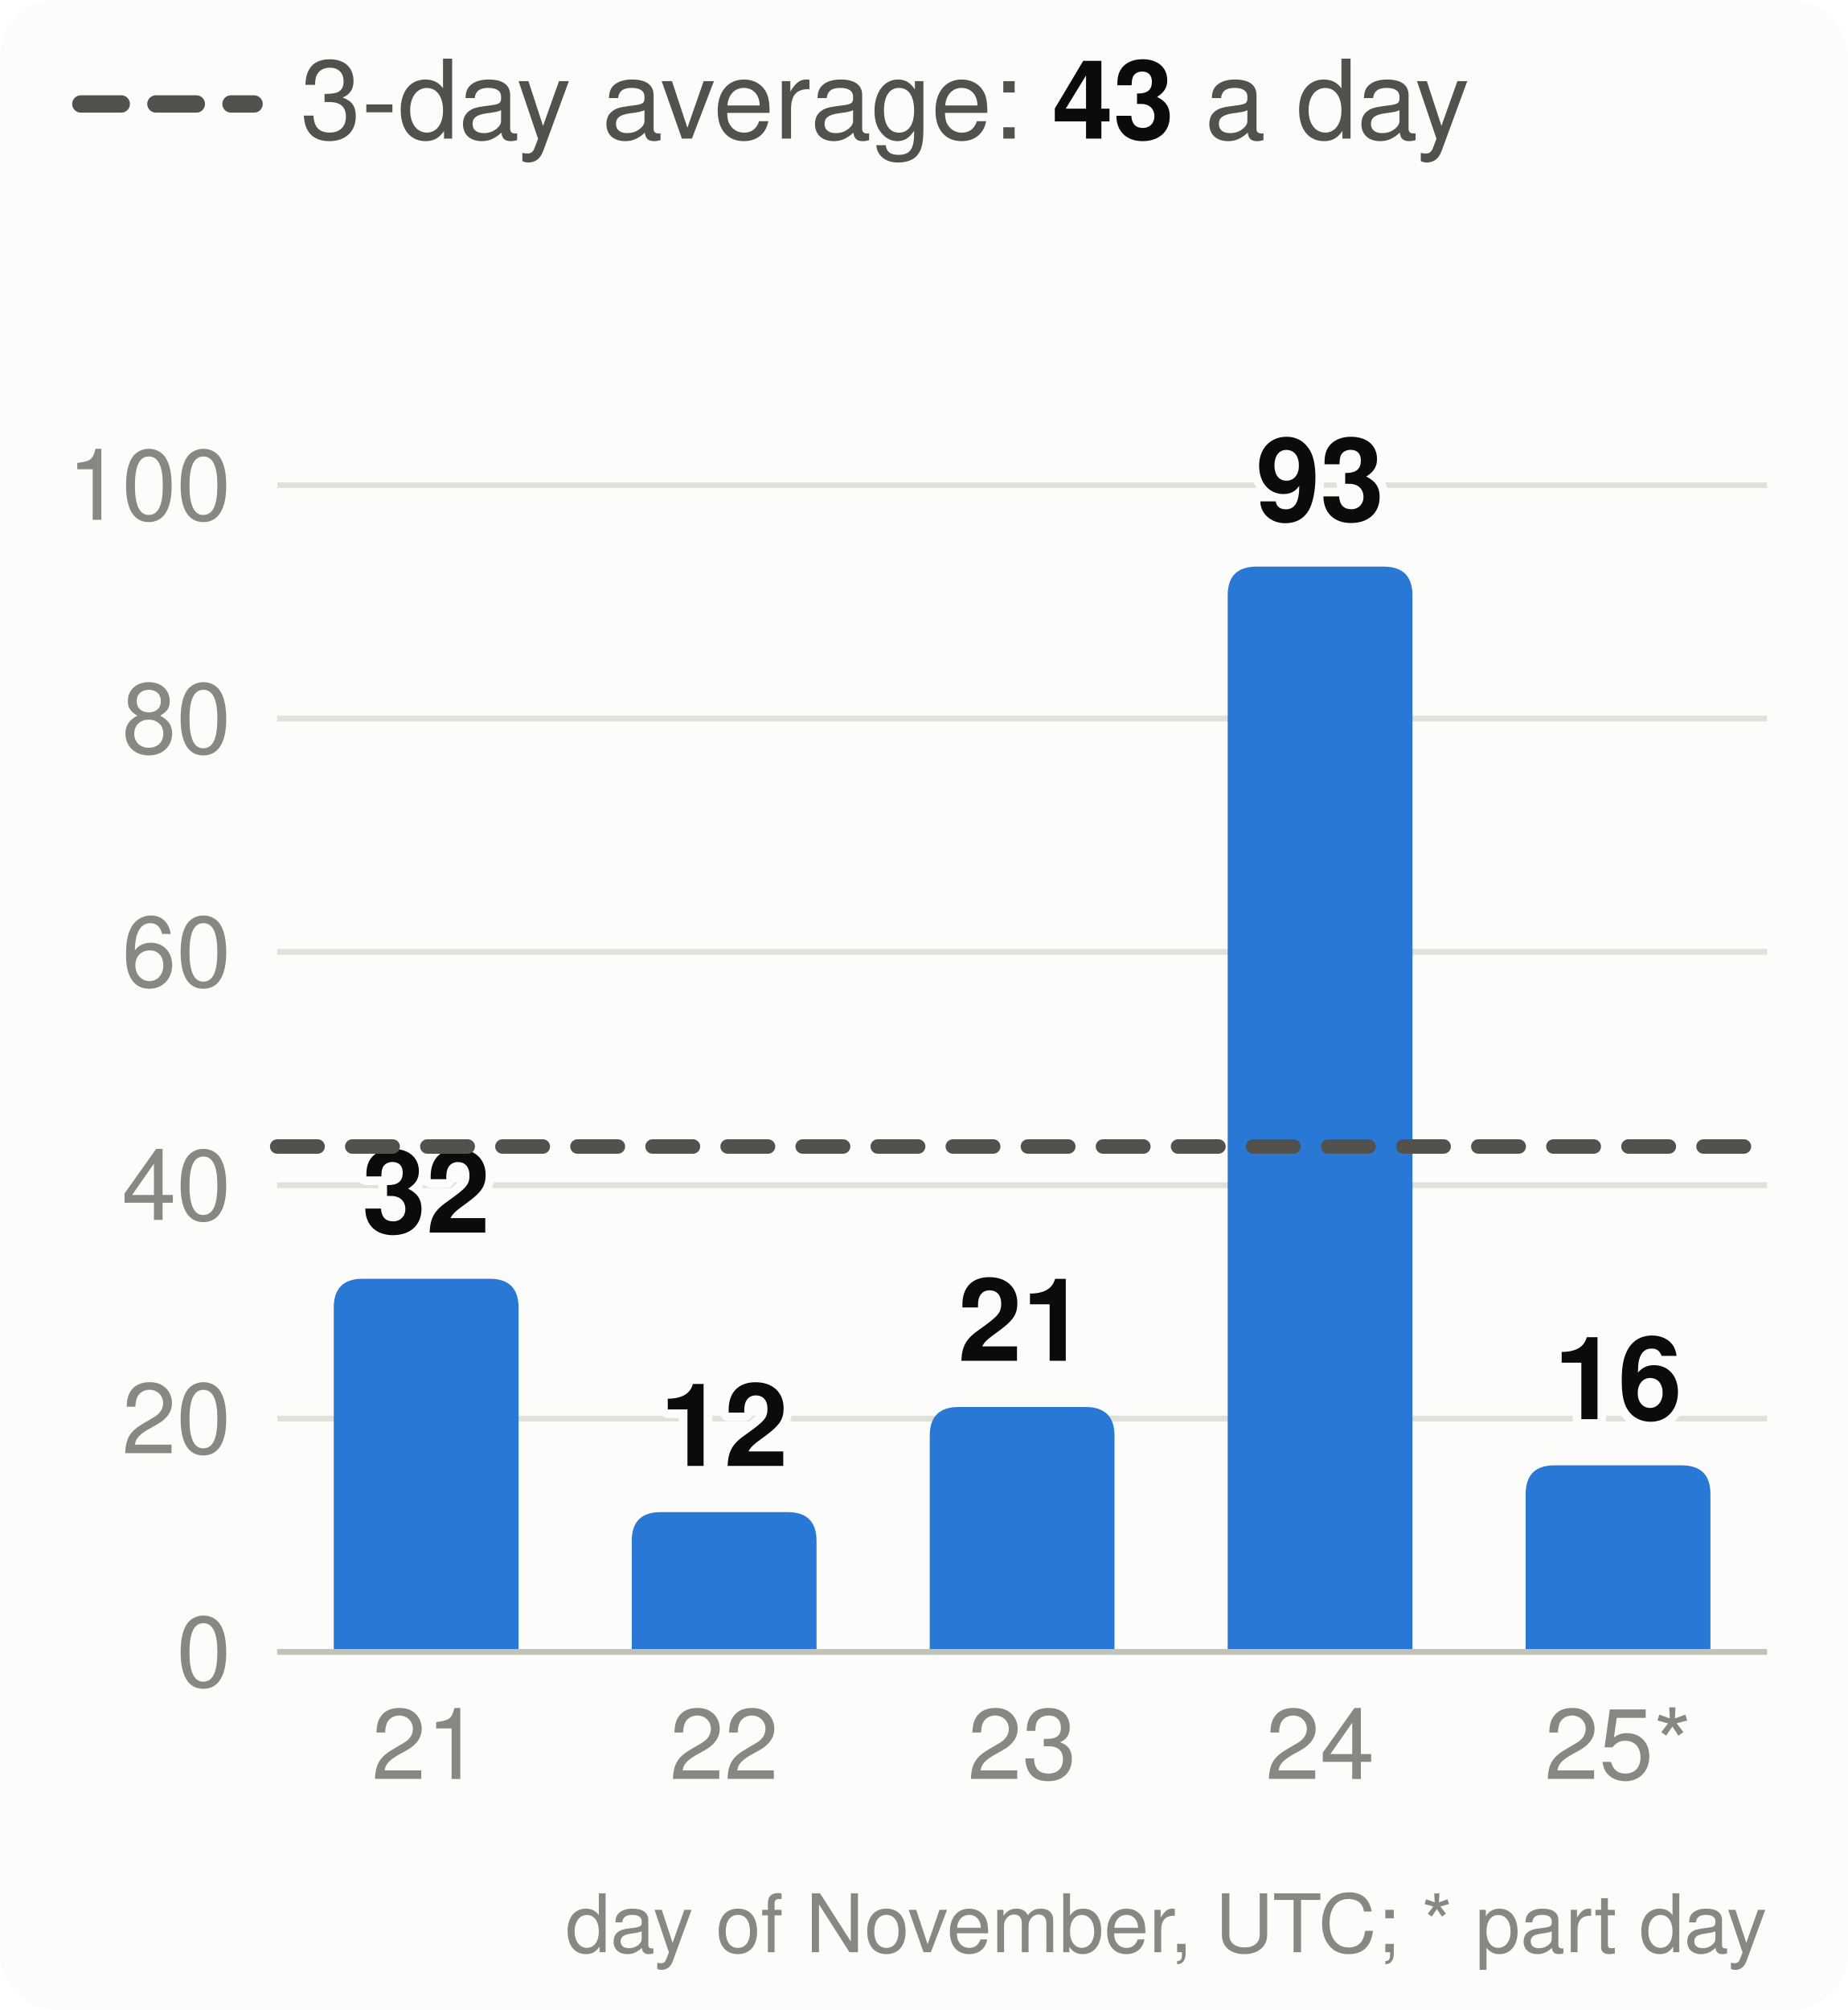
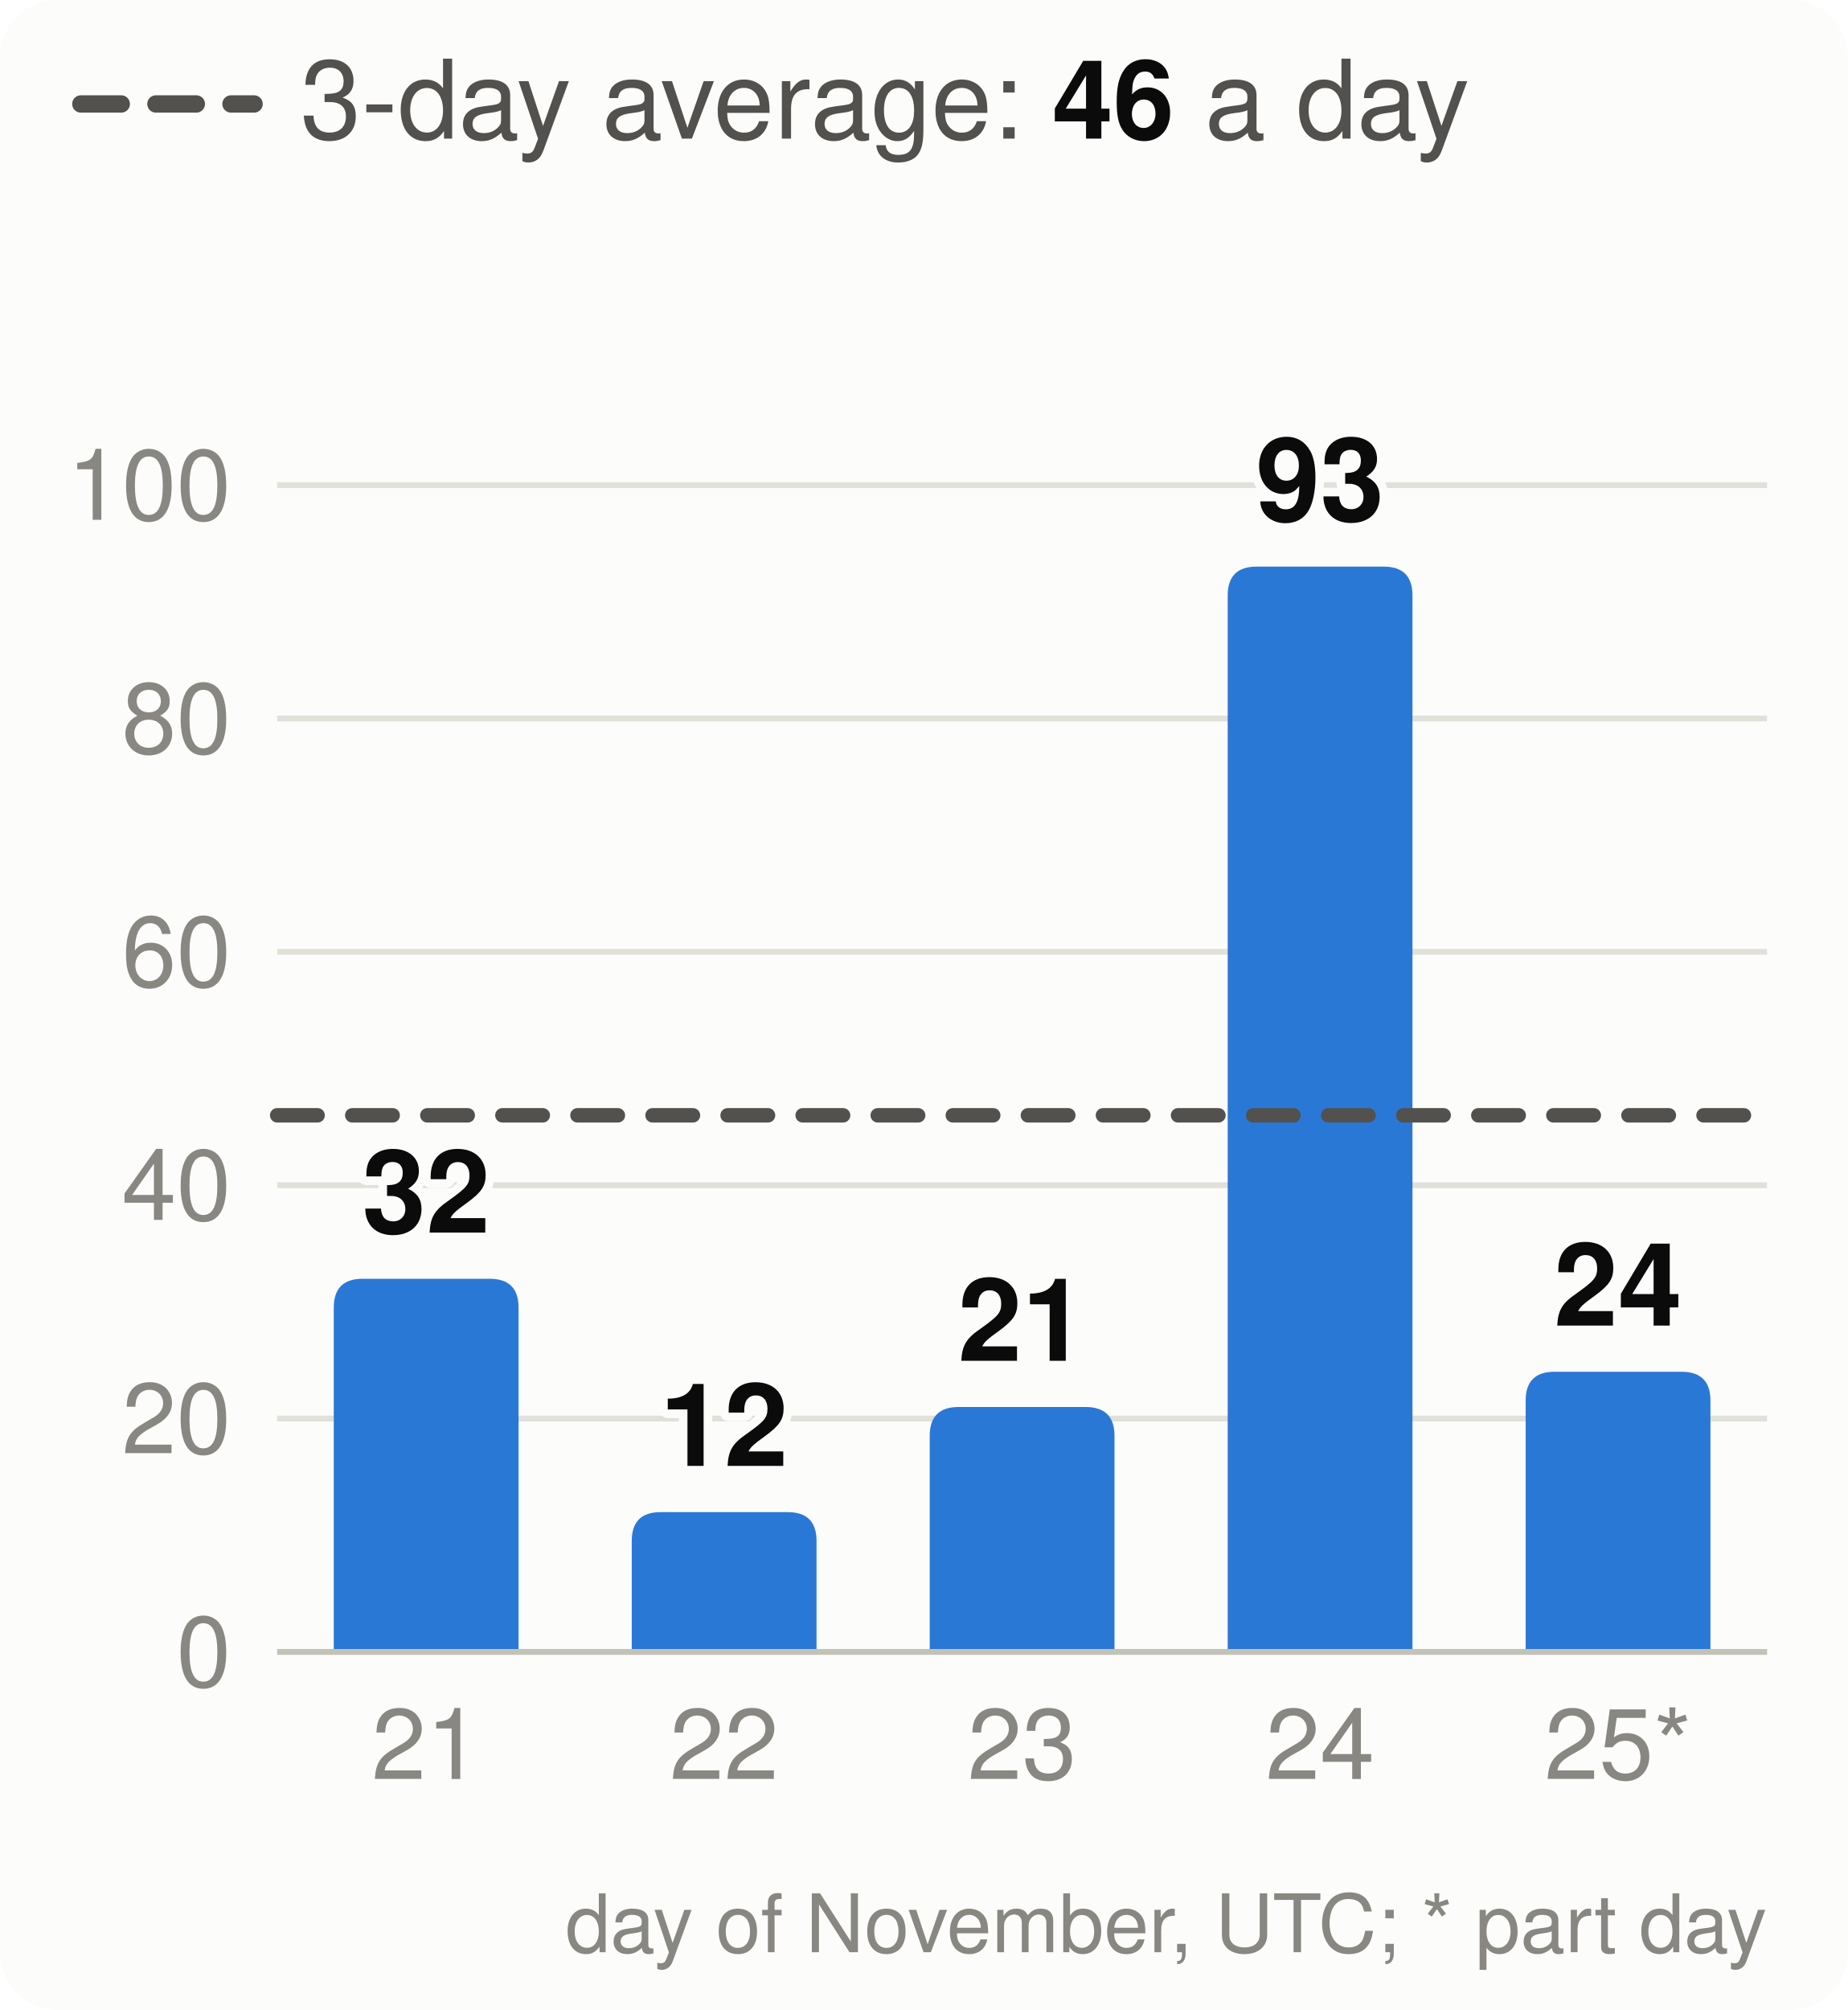
<svg xmlns="http://www.w3.org/2000/svg" viewBox="0 0 320 348" width="320" height="348" font-family="system-ui,-apple-system,Segoe UI,Helvetica,Arial,sans-serif" font-size="18" role="img" aria-label="Velocity: story points merged per day, the 3-day average and the pace needed">
  <style>.h{paint-order:stroke;stroke:#fcfcfb;stroke-width:3px;stroke-linejoin:round}.rg{stroke:#fcfcfb}@media (prefers-color-scheme: dark){.bg{fill:#1a1a19}.t1{fill:#f0efec}.t2{fill:#c3c2b7}.gr{stroke:#2c2c2a}.ax{stroke:#383835}.ld{stroke:#383835}.br{stroke:#c3c2b7}.m{stroke:#3987e5}.dp{stroke:#d95926}.v{stroke:#199e70}.i2{stroke:#c3c2b7}.i1{stroke:#f0efec}.f1{fill:#3987e5}.f2{fill:#d95926}.f3{fill:#199e70}.f4{fill:#c98500}.ev{fill:#c3c2b7}.inv{fill:#1a1a19}.done{fill:#cde2fb}.todo{fill:#52514e}.tile{fill:#262624}.h,.rg{stroke:#1a1a19}}</style>
  <rect width="320" height="348" rx="10" class="bg" fill="#fcfcfb" />
  <line x1="14" x2="44" y1="18" y2="18" class="i2" stroke="#52514e" stroke-width="3" stroke-dasharray="7 6" stroke-linecap="round" />
-   <text x="52" y="24" class="t2" fill="#52514e" font-size="19">3-day average: <tspan class="t1" fill="#0b0b0b" font-weight="700">43</tspan> a day</text>
+   <text x="52" y="24" class="t2" fill="#52514e" font-size="19">3-day average: <tspan class="t1" fill="#0b0b0b" font-weight="700">46</tspan> a day</text>
  <line x1="48" x2="306" y1="286.0" y2="286.0" class="gr" stroke="#e1e0d9" />
  <text x="40" y="292.0" text-anchor="end" class="t3" fill="#898781" font-size="17">0</text>
  <line x1="48" x2="306" y1="245.6" y2="245.6" class="gr" stroke="#e1e0d9" />
  <text x="40" y="251.6" text-anchor="end" class="t3" fill="#898781" font-size="17">20</text>
  <line x1="48" x2="306" y1="205.2" y2="205.2" class="gr" stroke="#e1e0d9" />
  <text x="40" y="211.2" text-anchor="end" class="t3" fill="#898781" font-size="17">40</text>
  <line x1="48" x2="306" y1="164.8" y2="164.8" class="gr" stroke="#e1e0d9" />
  <text x="40" y="170.8" text-anchor="end" class="t3" fill="#898781" font-size="17">60</text>
  <line x1="48" x2="306" y1="124.4" y2="124.4" class="gr" stroke="#e1e0d9" />
  <text x="40" y="130.4" text-anchor="end" class="t3" fill="#898781" font-size="17">80</text>
  <line x1="48" x2="306" y1="84.0" y2="84.0" class="gr" stroke="#e1e0d9" />
  <text x="40" y="90.0" text-anchor="end" class="t3" fill="#898781" font-size="17">100</text>
  <path d="M57.8,286.0V226.4Q57.8,221.4 62.8,221.4H84.8Q89.8,221.4 89.8,226.4V286.0Z" class="f1" fill="#2a78d6" />
  <text x="73.8" y="213.4" text-anchor="middle" class="t1 h" fill="#0b0b0b" font-size="20" font-weight="700">32</text>
  <text x="73.8" y="308" text-anchor="middle" class="t3" fill="#898781" font-size="17">21</text>
  <path d="M109.4,286.0V266.8Q109.4,261.8 114.4,261.8H136.4Q141.4,261.8 141.4,266.8V286.0Z" class="f1" fill="#2a78d6" />
  <text x="125.4" y="253.8" text-anchor="middle" class="t1 h" fill="#0b0b0b" font-size="20" font-weight="700">12</text>
  <text x="125.4" y="308" text-anchor="middle" class="t3" fill="#898781" font-size="17">22</text>
  <path d="M161.0,286.0V248.6Q161.0,243.6 166.0,243.6H188.0Q193.0,243.6 193.0,248.6V286.0Z" class="f1" fill="#2a78d6" />
  <text x="177.0" y="235.6" text-anchor="middle" class="t1 h" fill="#0b0b0b" font-size="20" font-weight="700">21</text>
  <text x="177.0" y="308" text-anchor="middle" class="t3" fill="#898781" font-size="17">23</text>
  <path d="M212.6,286.0V103.1Q212.6,98.1 217.6,98.1H239.6Q244.6,98.1 244.6,103.1V286.0Z" class="f1" fill="#2a78d6" />
  <text x="228.6" y="90.1" text-anchor="middle" class="t1 h" fill="#0b0b0b" font-size="20" font-weight="700">93</text>
  <text x="228.6" y="308" text-anchor="middle" class="t3" fill="#898781" font-size="17">24</text>
-   <path d="M264.2,286.0V258.7Q264.2,253.7 269.2,253.7H291.2Q296.2,253.7 296.2,258.7V286.0Z" class="f1" fill="#2a78d6" />
-   <text x="280.2" y="245.7" text-anchor="middle" class="t1 h" fill="#0b0b0b" font-size="20" font-weight="700">16</text>
+   <path d="M264.2,286.0V242.5Q264.2,237.5 269.2,237.5H291.2Q296.2,237.5 296.2,242.5V286.0Z" class="f1" fill="#2a78d6" />
+   <text x="280.2" y="229.5" text-anchor="middle" class="t1 h" fill="#0b0b0b" font-size="20" font-weight="700">24</text>
  <text x="280.2" y="308" text-anchor="middle" class="t3" fill="#898781" font-size="17">25*</text>
  <line x1="48" x2="306" y1="286.0" y2="286.0" class="ax" stroke="#c3c2b7" />
-   <line x1="48" x2="306" y1="198.5" y2="198.5" class="i2" stroke="#52514e" stroke-width="2.5" stroke-dasharray="7 6" stroke-linecap="round" />
+   <line x1="48" x2="306" y1="193.1" y2="193.1" class="i2" stroke="#52514e" stroke-width="2.5" stroke-dasharray="7 6" stroke-linecap="round" />
  <text x="306" y="338" text-anchor="end" class="t3" fill="#898781" font-size="14">day of November, UTC; * part day</text>
</svg>
